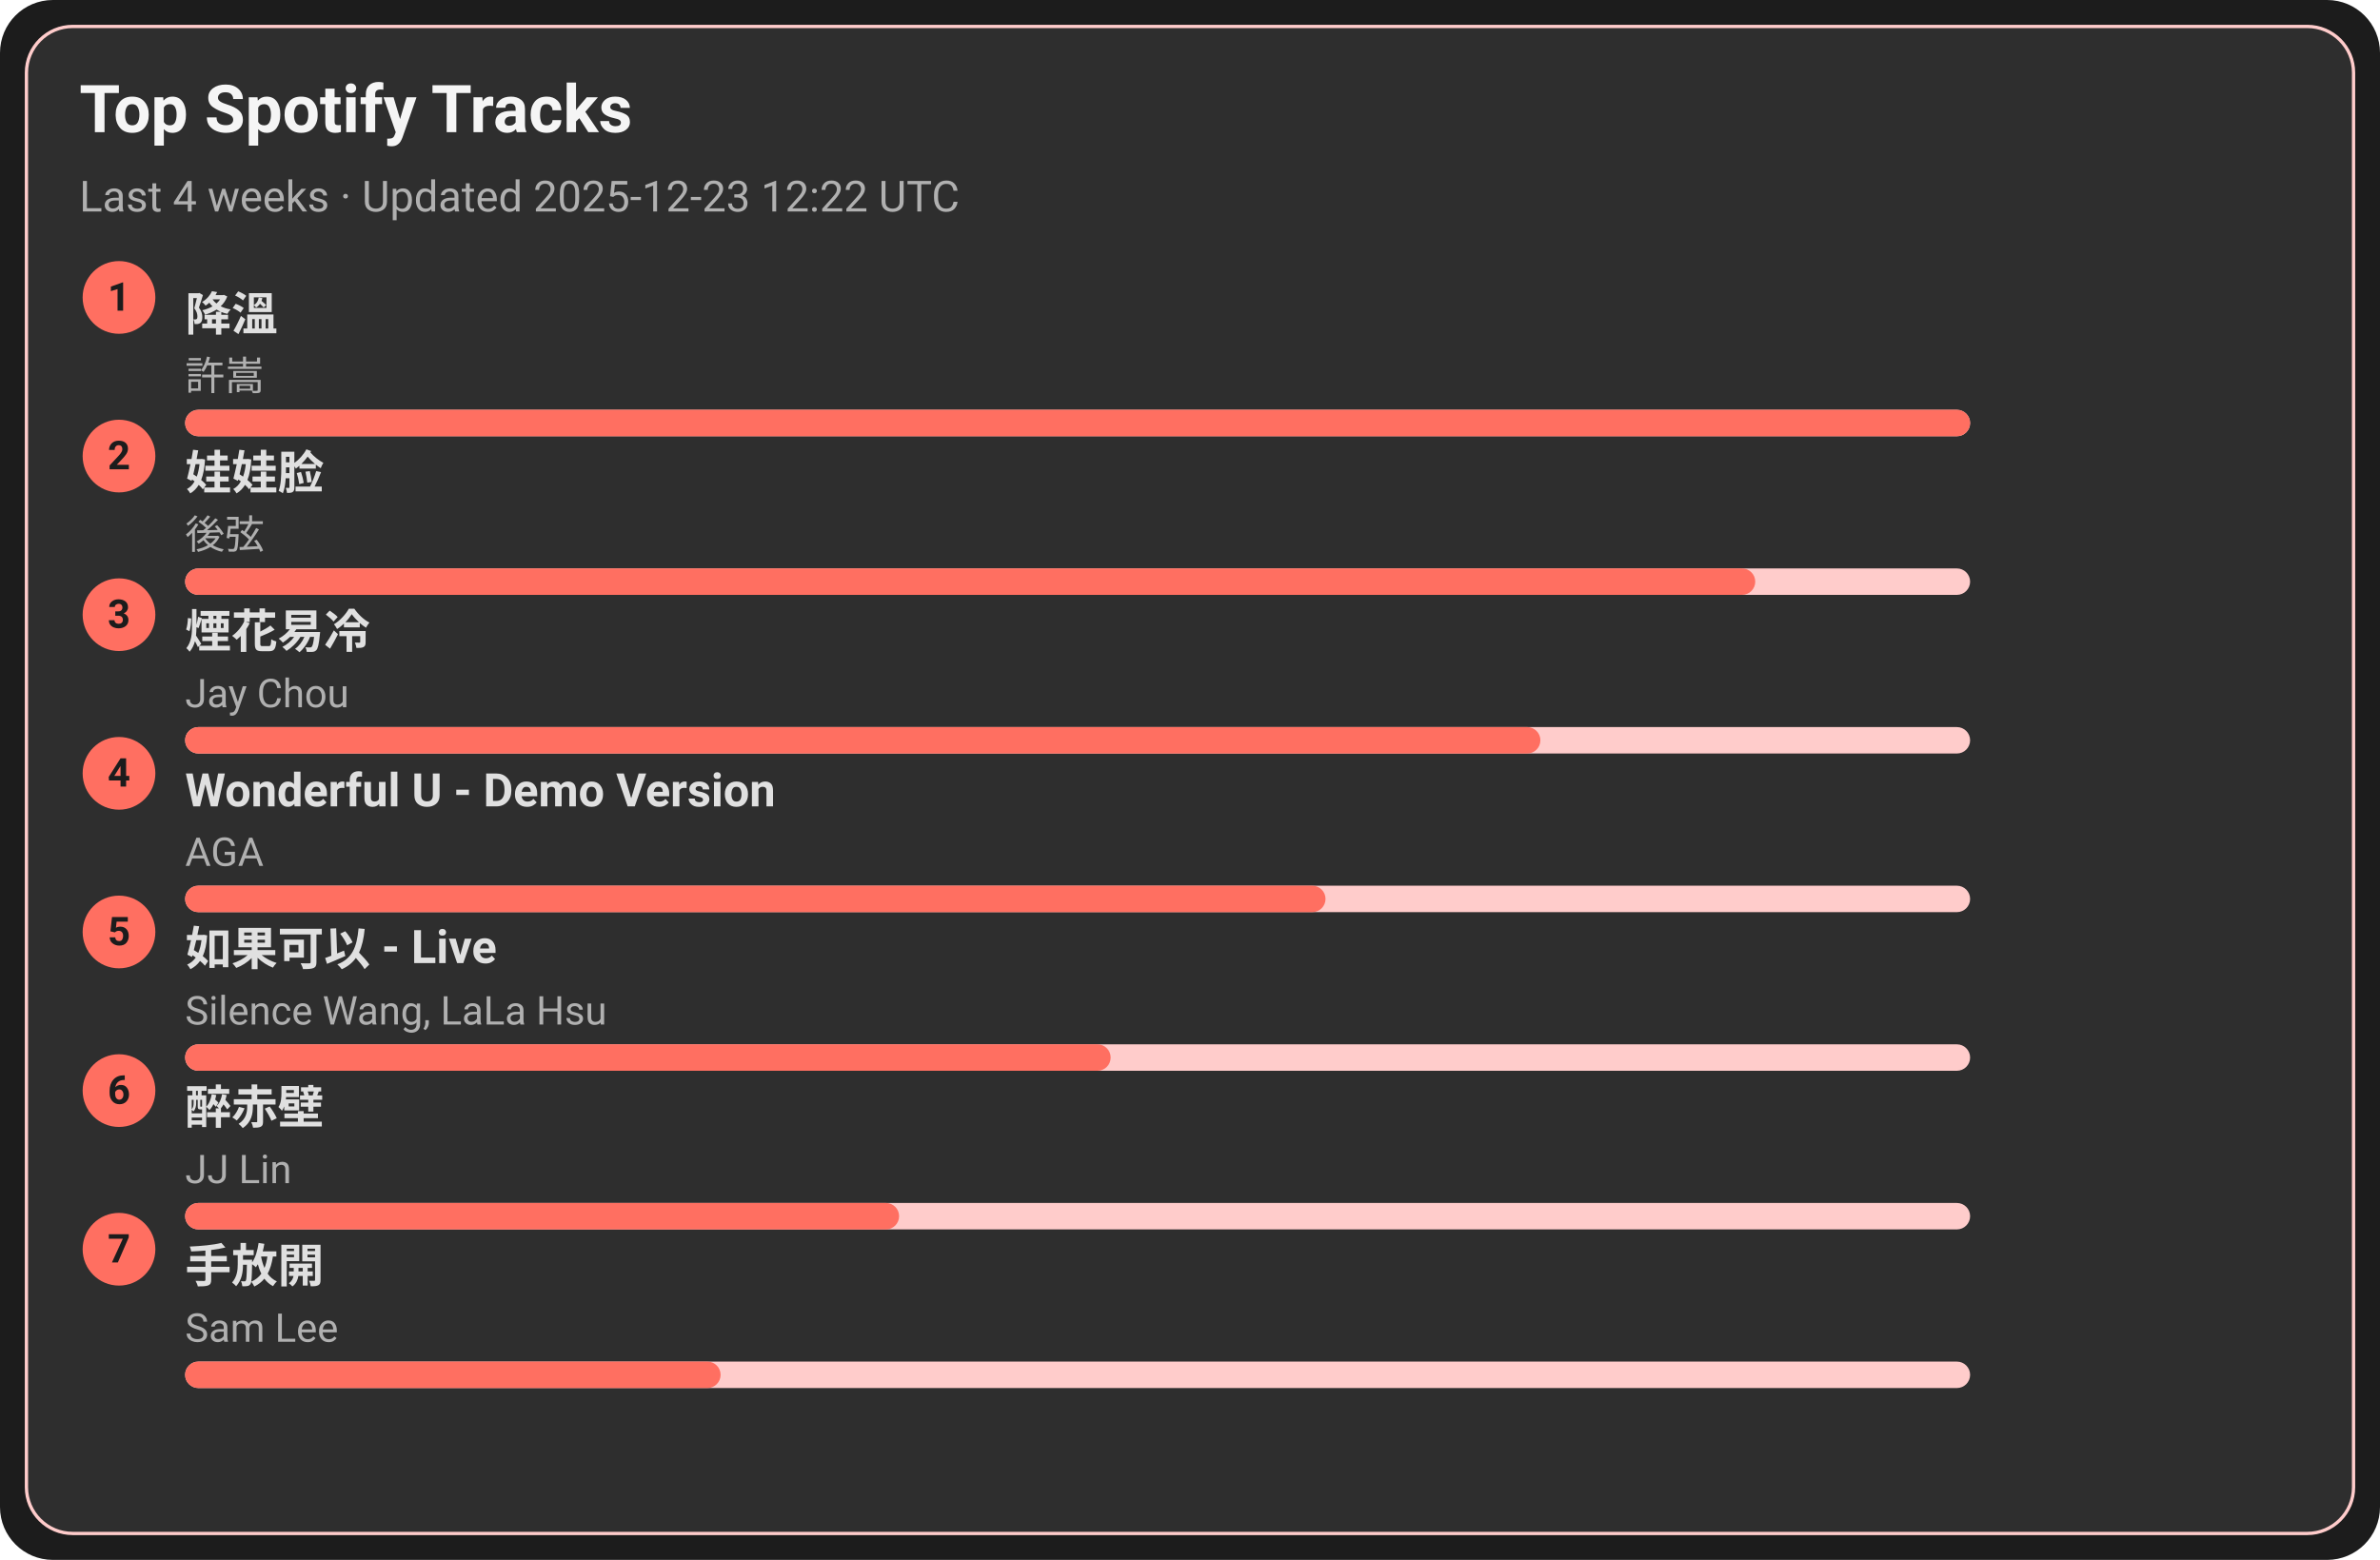
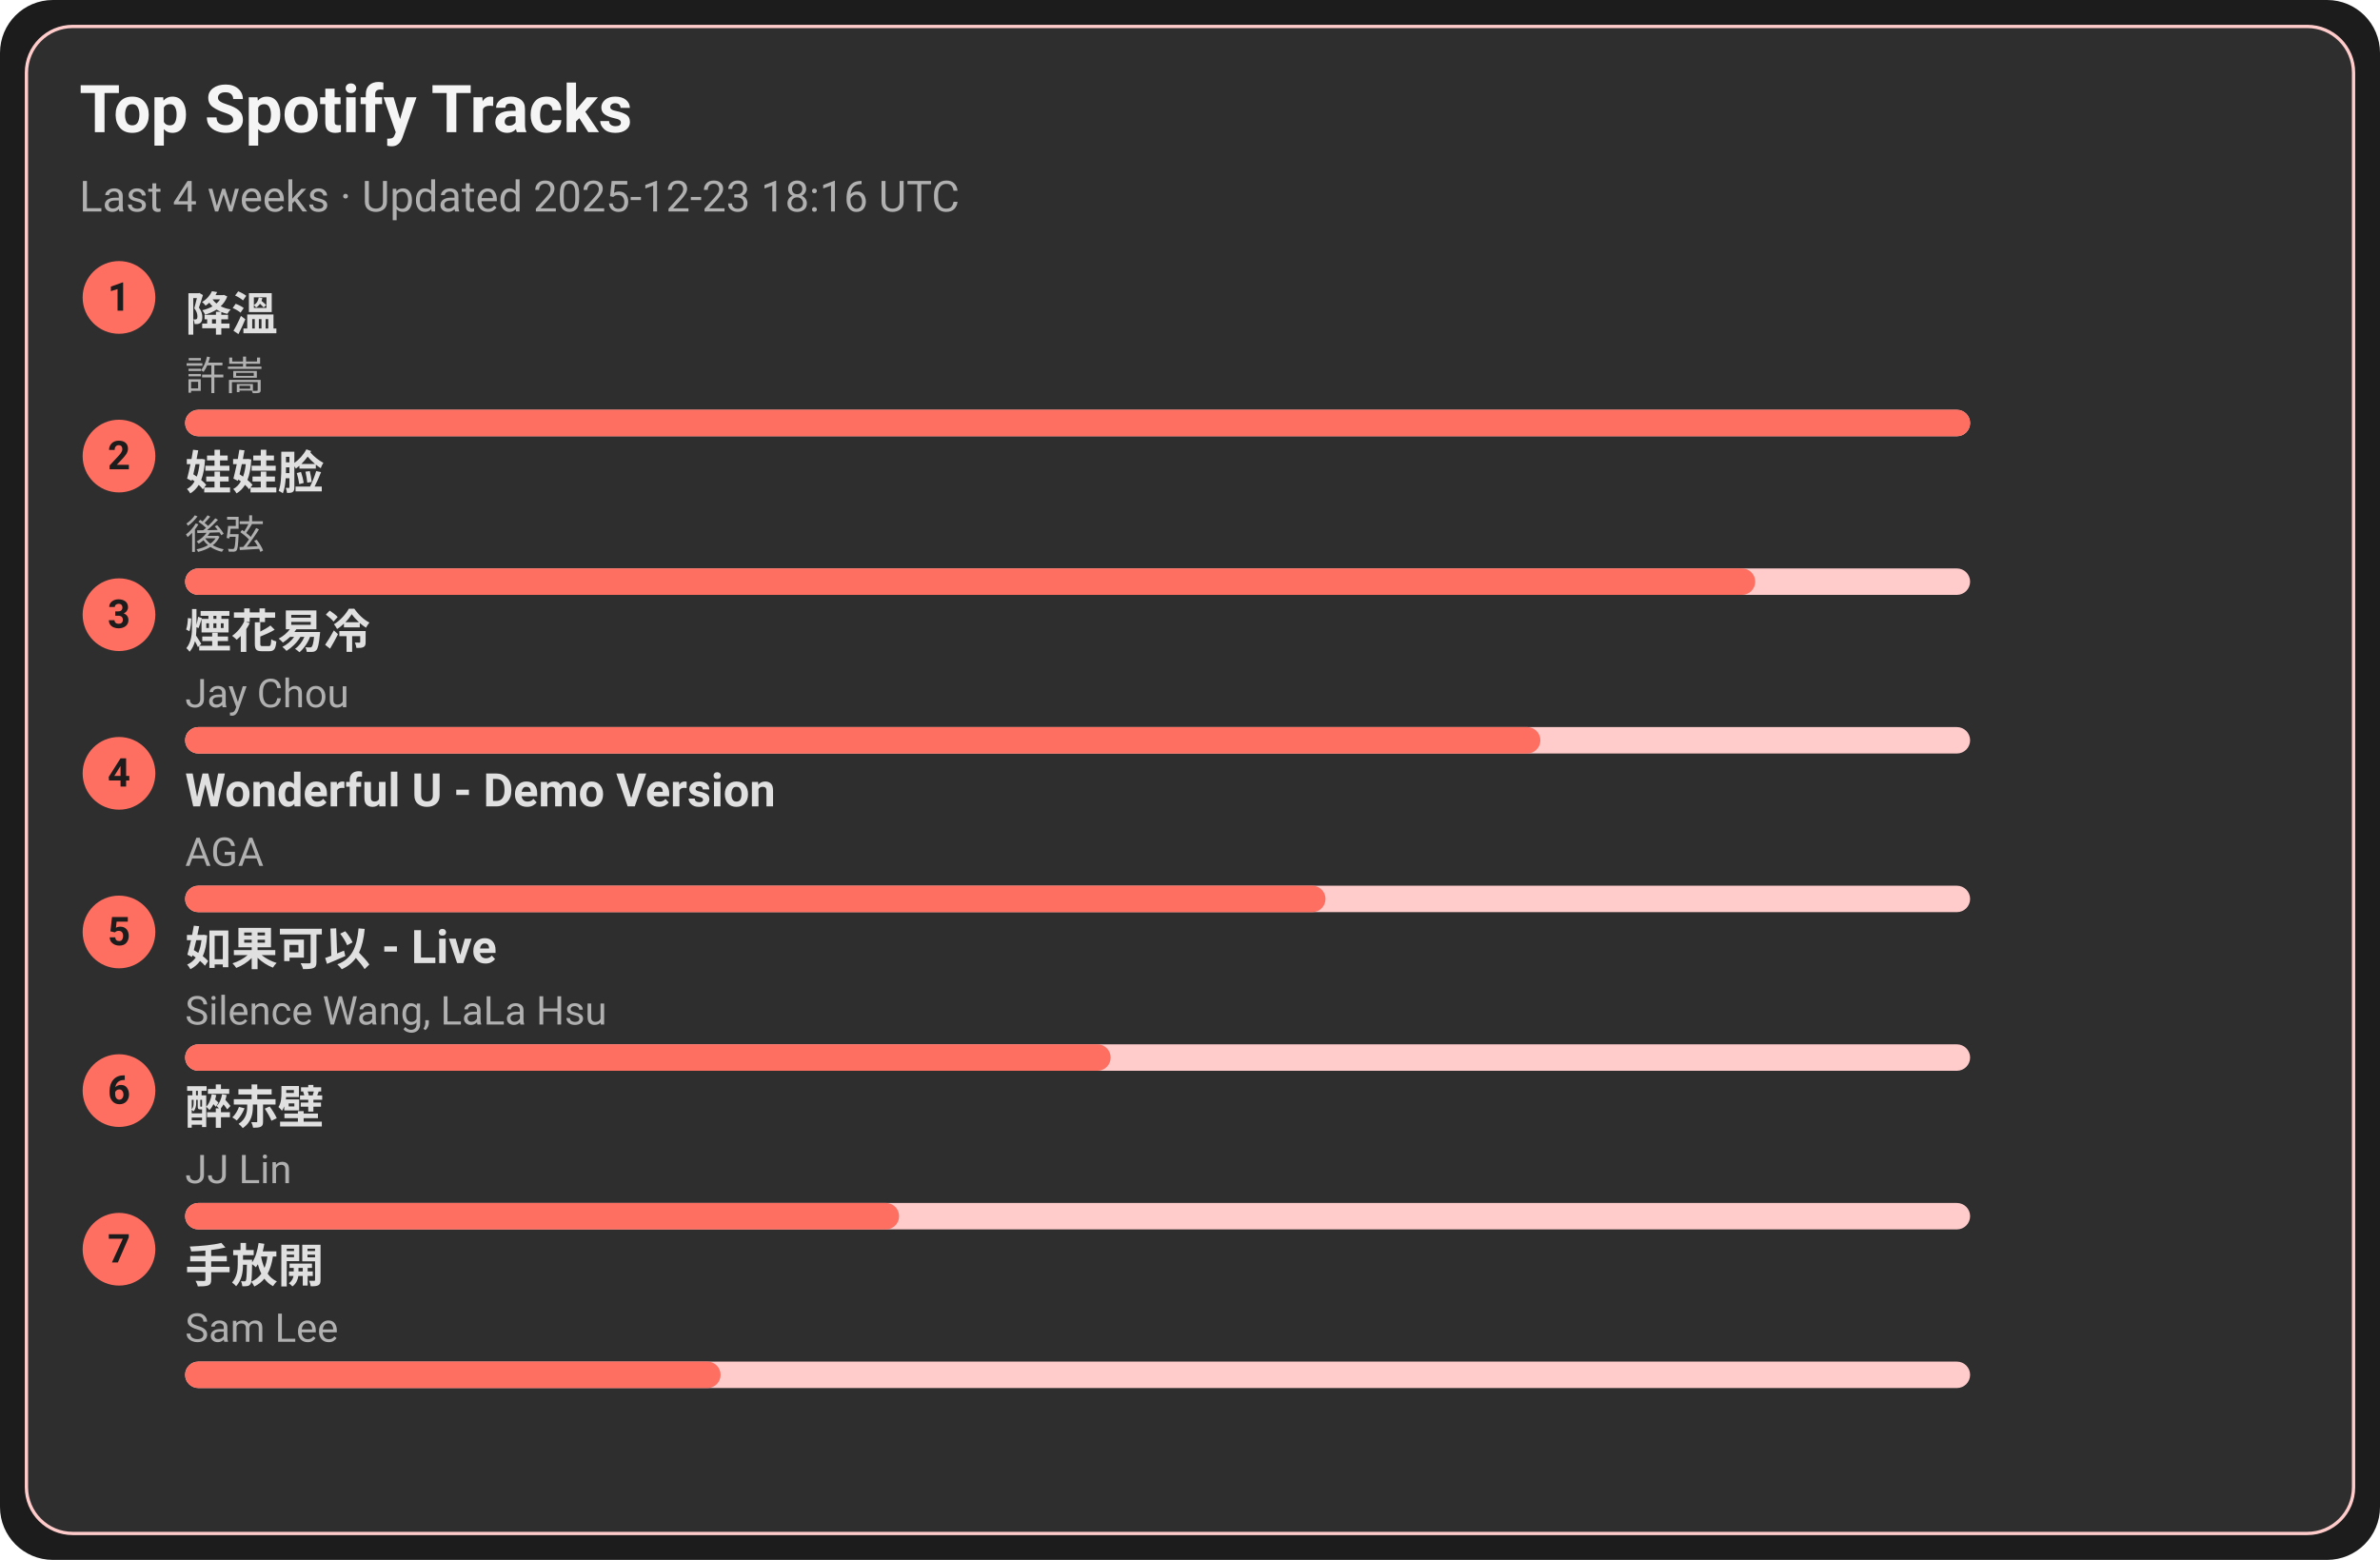
<svg xmlns="http://www.w3.org/2000/svg" width="720" height="472" viewBox="0 0 720 472">
  <style>text{font-family:-apple-system,BlinkMacSystemFont,Segoe UI,Roboto,Ubuntu,Helvetica Neue,Arial,Noto Sans,sans-serif}</style>
  <rect width="720" height="472" rx="16" fill="#1c1c1c" />
  <rect x="8" y="8" width="704" height="456" rx="14" fill="#2e2e2e" stroke="#ffcccb" />
  <text x="24" y="40" font-size="20" fill="#f5f5f5" font-weight="600">Top Spotify Tracks</text>
-   <text x="24" y="64" font-size="13" fill="#b0b0b0">Last 4 weeks · Updated 2025-12-23 12:22 UTC</text>
+   <text x="24" y="64" font-size="13" fill="#b0b0b0">Last 4 weeks · Updated 2025-12-23 18:16 UTC</text>
  <circle cx="36" cy="90" r="11" fill="#ff6f61" />
  <text x="36" y="94" text-anchor="middle" font-size="12" fill="#1c1c1c" font-weight="700">1</text>
  <a href="https://open.spotify.com/track/2q9uhrOfyOnBa3oWR1PfYT" target="_blank" rel="noopener noreferrer">
    <text x="56" y="100" font-size="14" fill="#e0e0e0" font-weight="600">降溫</text>
  </a>
  <text x="56" y="118" font-size="12" fill="#b0b0b0">許嵩</text>
  <rect x="56" y="124" width="540" height="8" rx="4" fill="#ffcccb" />
  <rect x="56" y="124" width="540" height="8" rx="4" fill="#ff6f61" />
  <circle cx="36" cy="138" r="11" fill="#ff6f61" />
  <text x="36" y="142" text-anchor="middle" font-size="12" fill="#1c1c1c" font-weight="700">2</text>
  <a href="https://open.spotify.com/track/08ouEICweFmqfgPJnRIQkE" target="_blank" rel="noopener noreferrer">
    <text x="56" y="148" font-size="14" fill="#e0e0e0" font-weight="600">娃娃脸</text>
  </a>
  <text x="56" y="166" font-size="12" fill="#b0b0b0">後弦</text>
  <rect x="56" y="172" width="540" height="8" rx="4" fill="#ffcccb" />
  <rect x="56" y="172" width="475" height="8" rx="4" fill="#ff6f61" />
  <circle cx="36" cy="186" r="11" fill="#ff6f61" />
  <text x="36" y="190" text-anchor="middle" font-size="12" fill="#1c1c1c" font-weight="700">3</text>
  <a href="https://open.spotify.com/track/24beWW0pQCJEF3IVSpIryu" target="_blank" rel="noopener noreferrer">
    <text x="56" y="196" font-size="14" fill="#e0e0e0" font-weight="600">煙花易冷</text>
  </a>
  <text x="56" y="214" font-size="12" fill="#b0b0b0">Jay Chou</text>
  <rect x="56" y="220" width="540" height="8" rx="4" fill="#ffcccb" />
  <rect x="56" y="220" width="410" height="8" rx="4" fill="#ff6f61" />
  <circle cx="36" cy="234" r="11" fill="#ff6f61" />
  <text x="36" y="238" text-anchor="middle" font-size="12" fill="#1c1c1c" font-weight="700">4</text>
  <a href="https://open.spotify.com/track/2eSNpIOFoi1Q8wxw6CycXJ" target="_blank" rel="noopener noreferrer">
    <text x="56" y="244" font-size="14" fill="#e0e0e0" font-weight="600">Wonderful U - Demo Version</text>
  </a>
  <text x="56" y="262" font-size="12" fill="#b0b0b0">AGA</text>
  <rect x="56" y="268" width="540" height="8" rx="4" fill="#ffcccb" />
  <rect x="56" y="268" width="345" height="8" rx="4" fill="#ff6f61" />
  <circle cx="36" cy="282" r="11" fill="#ff6f61" />
  <text x="36" y="286" text-anchor="middle" font-size="12" fill="#1c1c1c" font-weight="700">5</text>
  <a href="https://open.spotify.com/track/6IF65dJzfmPcX7jwDegwoo" target="_blank" rel="noopener noreferrer">
    <text x="56" y="292" font-size="14" fill="#e0e0e0" font-weight="600">如果可以 - Live</text>
  </a>
  <text x="56" y="310" font-size="12" fill="#b0b0b0">Silence Wang, LaLa Hsu</text>
  <rect x="56" y="316" width="540" height="8" rx="4" fill="#ffcccb" />
  <rect x="56" y="316" width="280" height="8" rx="4" fill="#ff6f61" />
  <circle cx="36" cy="330" r="11" fill="#ff6f61" />
  <text x="36" y="334" text-anchor="middle" font-size="12" fill="#1c1c1c" font-weight="700">6</text>
  <a href="https://open.spotify.com/track/69lAYqbyHL1A0gctdLd9WV" target="_blank" rel="noopener noreferrer">
    <text x="56" y="340" font-size="14" fill="#e0e0e0" font-weight="600">醉赤壁</text>
  </a>
  <text x="56" y="358" font-size="12" fill="#b0b0b0">JJ Lin</text>
  <rect x="56" y="364" width="540" height="8" rx="4" fill="#ffcccb" />
  <rect x="56" y="364" width="216" height="8" rx="4" fill="#ff6f61" />
  <circle cx="36" cy="378" r="11" fill="#ff6f61" />
  <text x="36" y="382" text-anchor="middle" font-size="12" fill="#1c1c1c" font-weight="700">7</text>
  <a href="https://open.spotify.com/track/2Dd9EXYXI2NNrLG61OtWQv" target="_blank" rel="noopener noreferrer">
    <text x="56" y="388" font-size="14" fill="#e0e0e0" font-weight="600">手放開</text>
  </a>
  <text x="56" y="406" font-size="12" fill="#b0b0b0">Sam Lee</text>
  <rect x="56" y="412" width="540" height="8" rx="4" fill="#ffcccb" />
  <rect x="56" y="412" width="162" height="8" rx="4" fill="#ff6f61" />
</svg>
